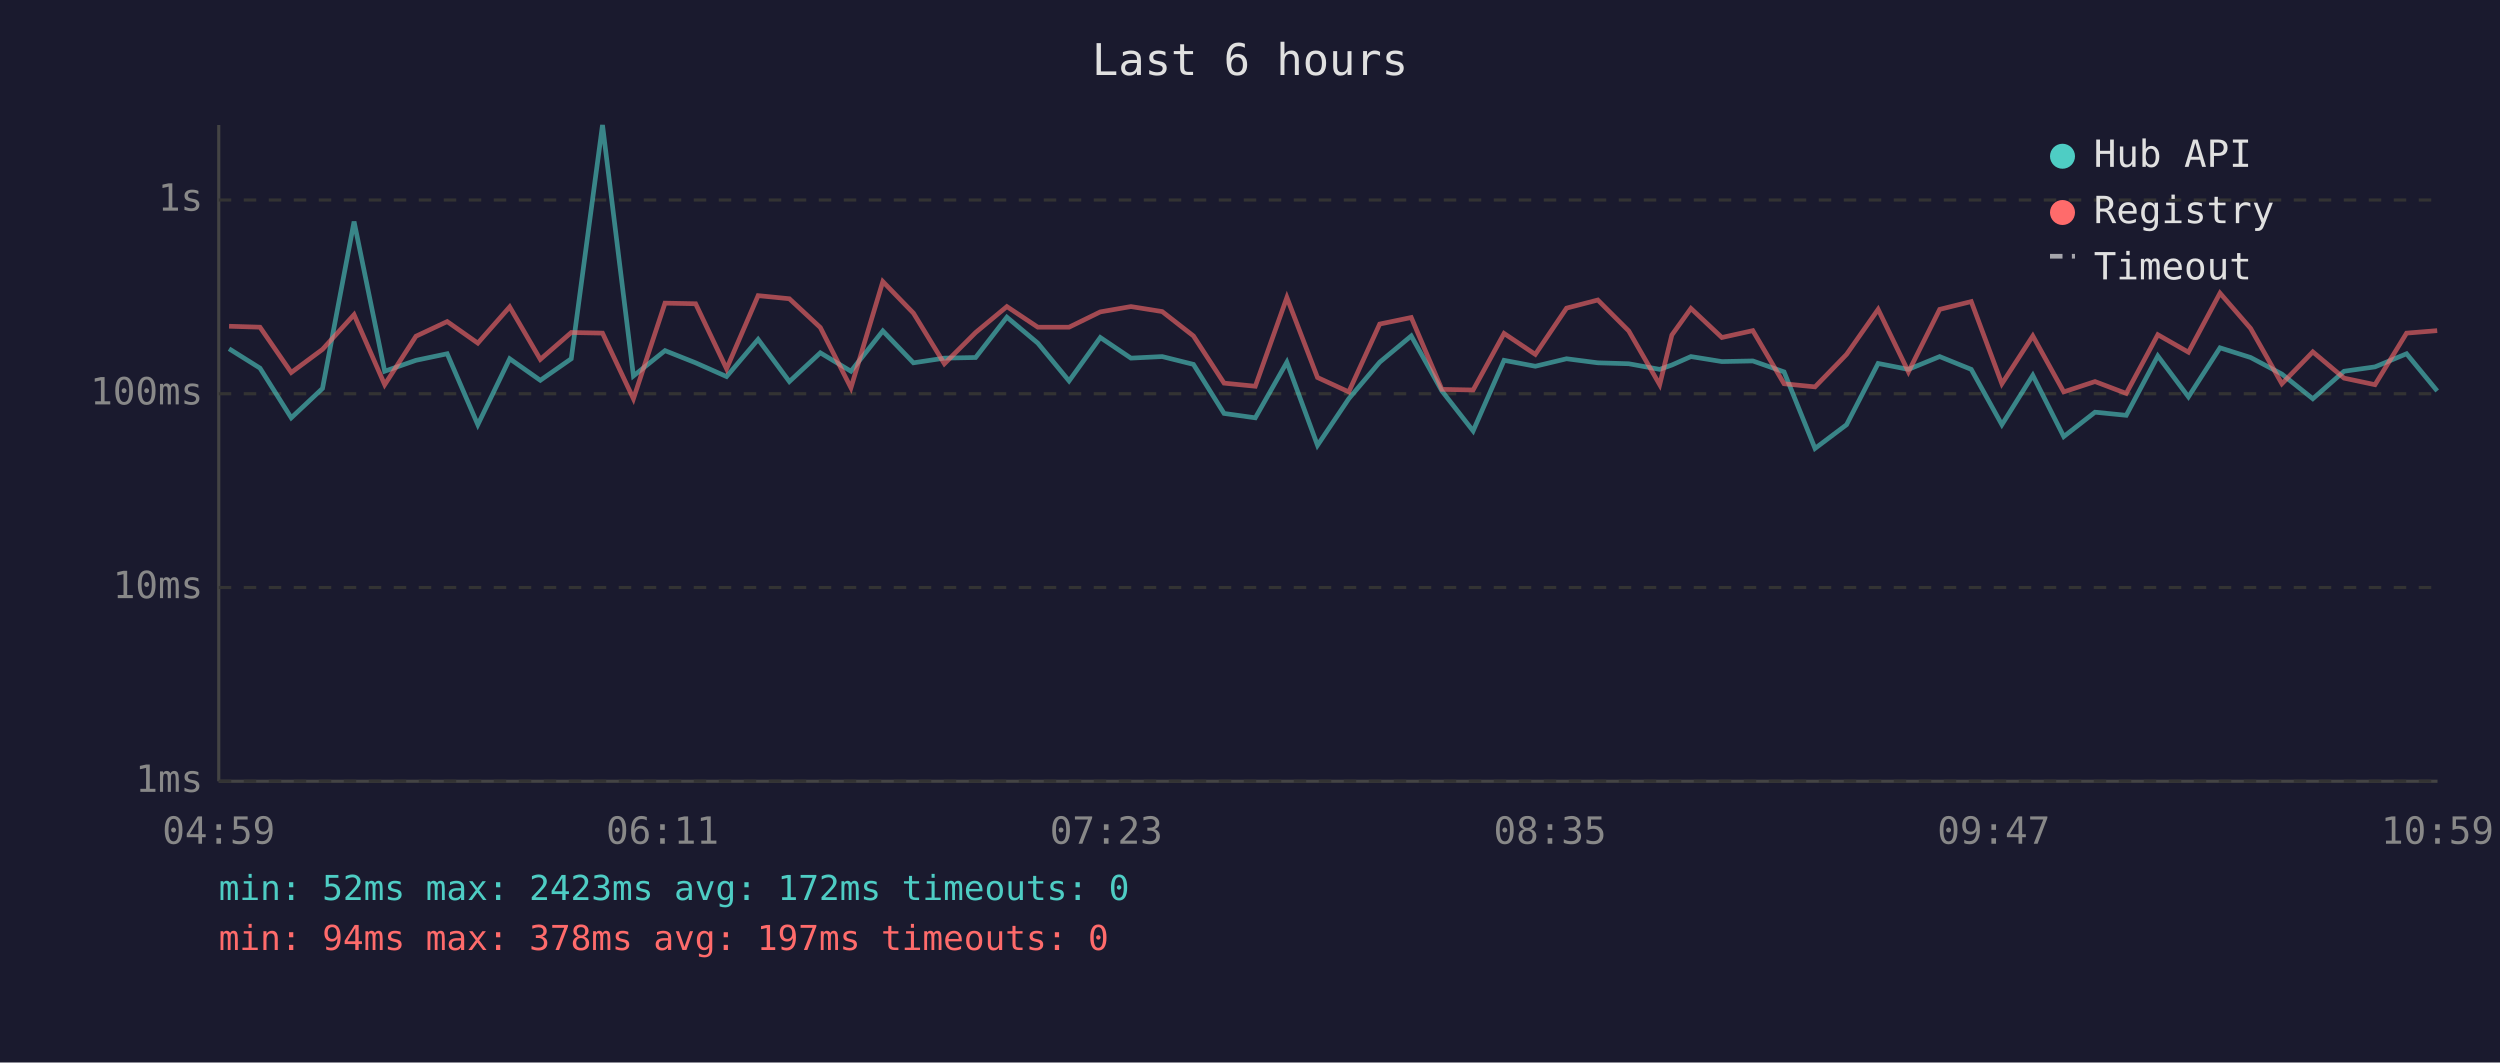
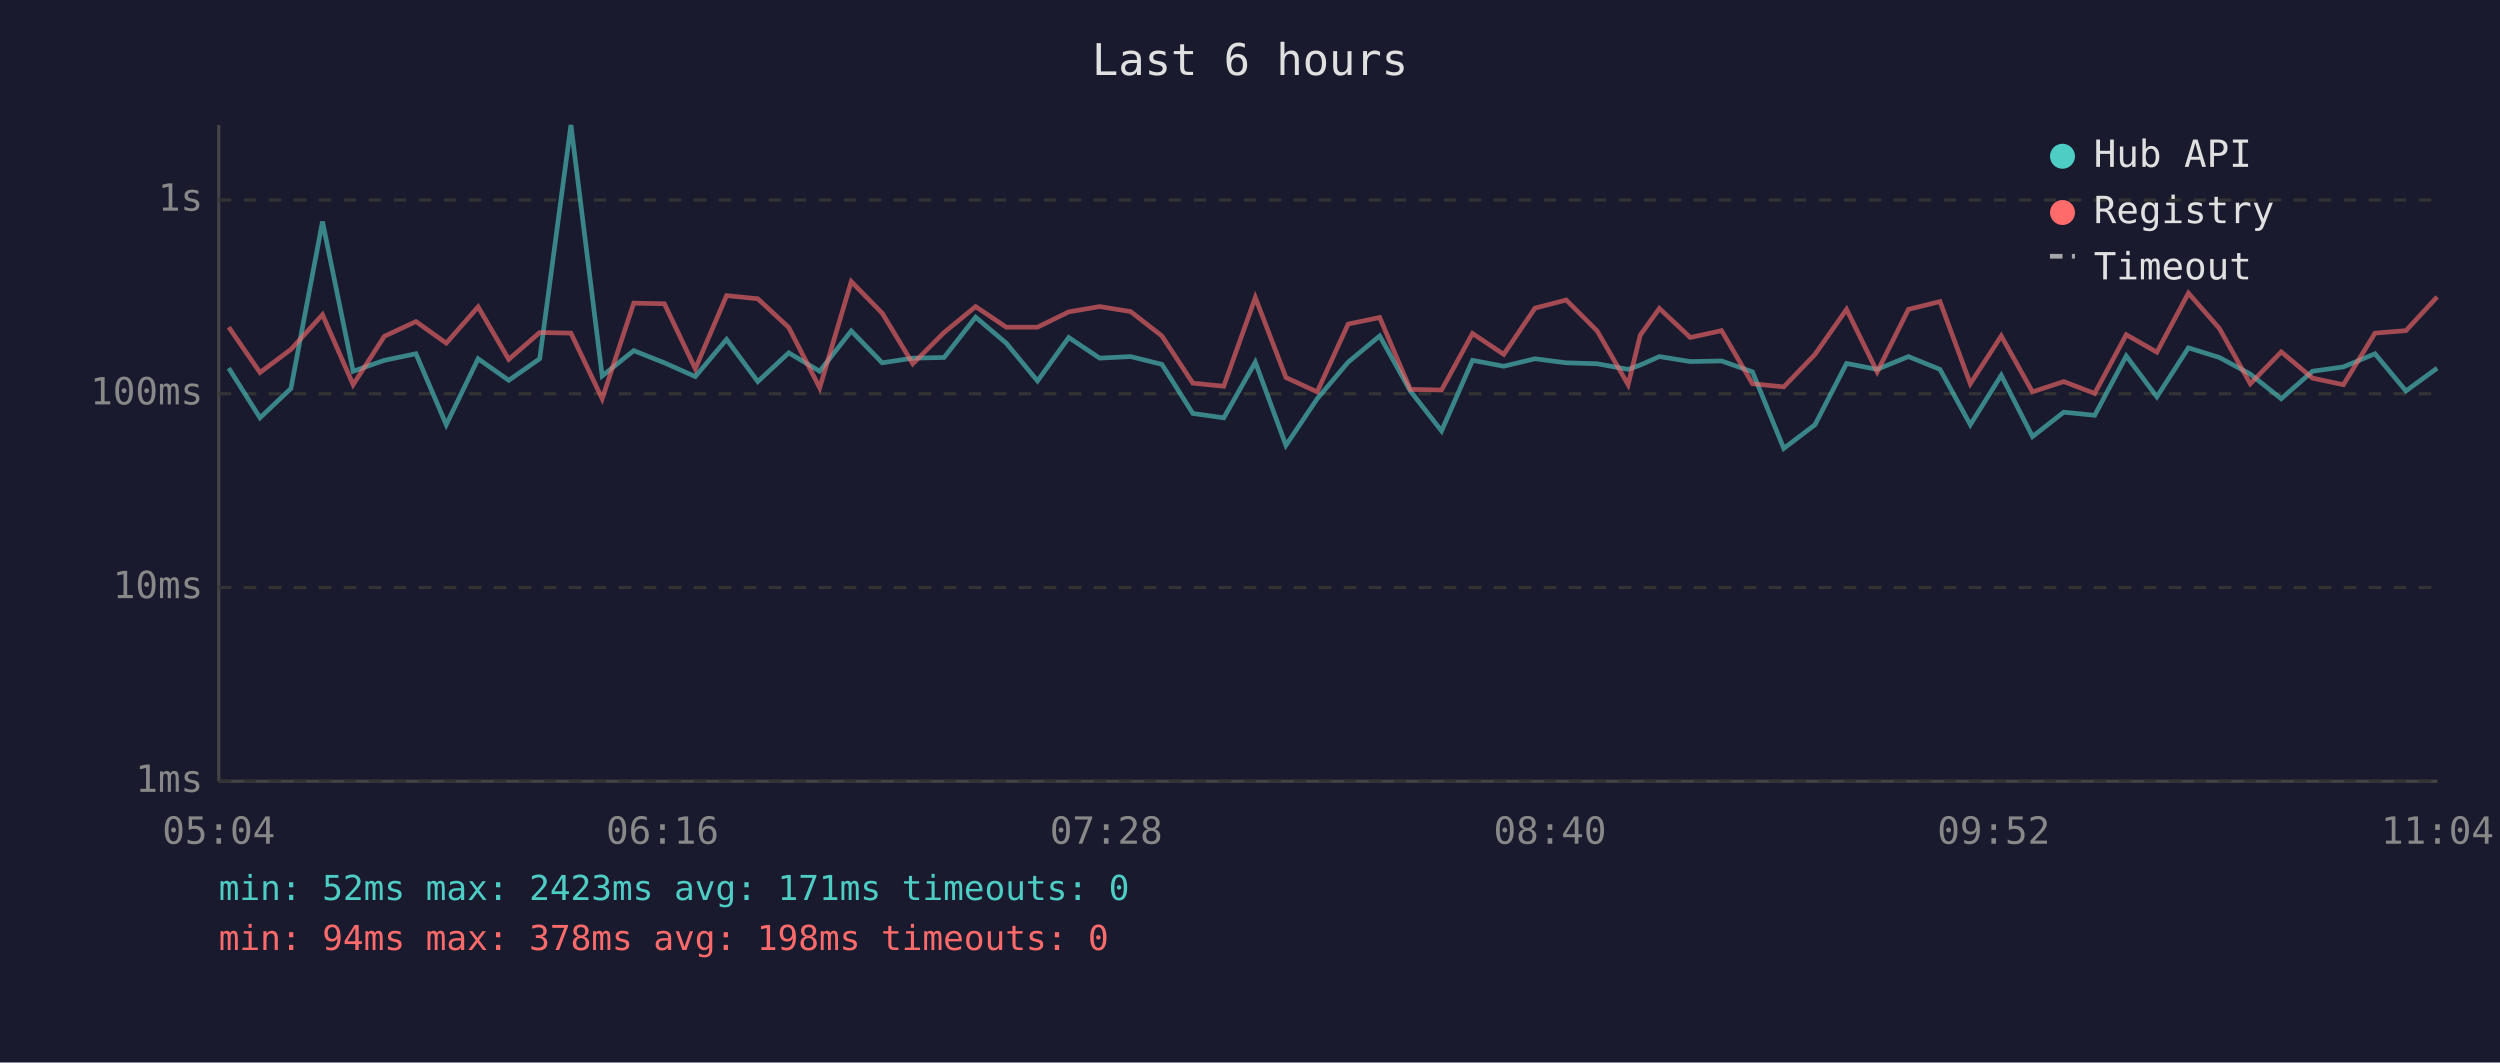
<svg xmlns="http://www.w3.org/2000/svg" viewBox="0 0 800 340" font-family="monospace" font-size="12">
  <rect width="800" height="340" fill="#1a1a2e" />
  <text x="400" y="24" fill="#e0e0e0" font-size="14" text-anchor="middle">Last 6 hours</text>
  <line x1="70" y1="40" x2="70" y2="250" stroke="#444" stroke-width="1" />
  <line x1="70" y1="250" x2="780" y2="250" stroke="#444" stroke-width="1" />
  <line x1="70" y1="250" x2="780" y2="250" stroke="#333" stroke-width="1" stroke-dasharray="4" />
  <text x="65" y="250" fill="#888" text-anchor="end" dominant-baseline="middle">1ms</text>
  <line x1="70" y1="188" x2="780" y2="188" stroke="#333" stroke-width="1" stroke-dasharray="4" />
  <text x="65" y="188" fill="#888" text-anchor="end" dominant-baseline="middle">10ms</text>
  <line x1="70" y1="126" x2="780" y2="126" stroke="#333" stroke-width="1" stroke-dasharray="4" />
  <text x="65" y="126" fill="#888" text-anchor="end" dominant-baseline="middle">100ms</text>
  <line x1="70" y1="64" x2="780" y2="64" stroke="#333" stroke-width="1" stroke-dasharray="4" />
  <text x="65" y="64" fill="#888" text-anchor="end" dominant-baseline="middle">1s</text>
-   <text x="70" y="270" fill="#888" text-anchor="middle">04:59</text>
-   <text x="212" y="270" fill="#888" text-anchor="middle">06:11</text>
-   <text x="354" y="270" fill="#888" text-anchor="middle">07:23</text>
-   <text x="496" y="270" fill="#888" text-anchor="middle">08:35</text>
-   <text x="638" y="270" fill="#888" text-anchor="middle">09:47</text>
-   <text x="780" y="270" fill="#888" text-anchor="middle">10:59</text>
-   <polyline points="73.3,111.6 83.2,117.8 93.2,133.7 103.2,124.3 113.3,70.9 123.1,118.8 133.1,115.3 143.1,113.2 152.9,135.9 163.1,114.8 172.9,121.7 182.8,114.8 192.8,40.0 202.7,120.3 212.8,112.2 222.6,116.1 232.5,120.5 242.6,108.6 252.6,122.1 262.5,112.9 272.3,118.8 282.5,105.9 292.3,116.1 302.2,114.6 312.2,114.4 322.2,101.5 332.1,109.8 342.1,121.9 352.1,108.0 361.9,114.6 371.9,114.1 381.9,116.6 391.7,132.3 401.7,133.7 411.8,115.9 421.6,142.5 431.6,127.6 441.5,115.9 451.6,107.5 461.4,125.1 471.4,137.9 481.3,115.3 491.3,117.2 501.3,114.8 511.3,116.1 521.2,116.4 531.1,118.2 535.0,116.8 541.1,114.1 551.0,115.7 560.9,115.5 570.9,119.0 580.8,143.5 590.9,135.9 601.0,116.3 610.7,118.2 620.7,114.1 630.8,118.2 640.6,135.9 650.5,120.1 660.4,139.7 670.4,131.9 680.4,132.9 690.5,113.9 700.3,127.0 710.4,111.3 720.2,114.4 730.2,119.7 740.1,127.6 750.1,118.8 760.0,117.4 770.1,113.2 779.9,125.1" fill="none" stroke="#4ecdc4" stroke-width="1.5" opacity="0.6" />
-   <polyline points="73.3,104.4 83.2,104.7 93.2,119.2 103.2,111.8 113.3,100.7 123.1,123.1 133.1,107.6 143.1,102.9 152.9,109.8 163.1,98.2 172.9,115.0 182.8,106.4 192.8,106.6 202.7,127.6 212.8,97.0 222.6,97.2 232.5,118.0 242.6,94.6 252.6,95.6 262.5,104.8 272.3,124.1 282.5,90.1 292.3,100.2 302.2,116.4 312.2,106.4 322.2,98.1 332.1,104.7 342.1,104.7 352.1,99.8 361.9,98.1 371.9,99.7 381.9,107.5 391.7,122.6 401.7,123.6 411.8,95.2 421.6,120.8 431.6,125.4 441.5,103.7 451.6,101.6 461.4,124.6 471.4,124.8 481.3,106.7 491.3,113.4 501.3,98.6 511.3,96.0 521.2,105.9 531.1,123.1 535.0,107.2 541.1,98.7 551.0,108.0 560.9,105.8 570.9,122.8 580.8,123.8 590.9,113.4 601.0,99.0 610.7,119.0 620.7,99.0 630.8,96.5 640.6,122.8 650.5,107.5 660.4,125.4 670.4,122.1 680.4,125.9 690.5,107.1 700.3,112.7 710.4,93.8 720.2,105.1 730.2,122.8 740.1,112.6 750.1,121.0 760.0,123.1 770.1,106.6 779.9,105.8" fill="none" stroke="#ff6b6b" stroke-width="1.5" opacity="0.6" />
+   <text x="70" y="270" fill="#888" text-anchor="middle">05:04</text>
+   <text x="212" y="270" fill="#888" text-anchor="middle">06:16</text>
+   <text x="354" y="270" fill="#888" text-anchor="middle">07:28</text>
+   <text x="496" y="270" fill="#888" text-anchor="middle">08:40</text>
+   <text x="638" y="270" fill="#888" text-anchor="middle">09:52</text>
+   <text x="780" y="270" fill="#888" text-anchor="middle">11:04</text>
+   <polyline points="73.2,117.8 83.2,133.7 93.1,124.3 103.2,70.9 113.0,118.8 123.0,115.3 133.1,113.2 142.8,135.9 153.0,114.8 162.8,121.7 172.7,114.8 182.7,40.0 192.7,120.3 202.8,112.2 212.6,116.1 222.5,120.5 232.5,108.6 242.5,122.1 252.4,112.9 262.3,118.8 272.4,105.9 282.3,116.1 292.1,114.6 302.1,114.4 312.2,101.5 322.0,109.8 332.0,121.9 342.0,108.0 351.9,114.6 361.8,114.1 371.8,116.6 381.7,132.3 391.6,133.7 401.7,115.9 411.5,142.5 421.5,127.6 431.4,115.9 441.5,107.5 451.3,125.1 461.3,137.9 471.2,115.3 481.2,117.2 491.2,114.8 501.2,116.1 511.1,116.4 521.0,118.2 524.9,116.8 531.0,114.1 540.9,115.7 550.9,115.5 560.8,119.0 570.8,143.5 580.8,135.9 590.9,116.3 600.7,118.2 610.7,114.1 620.8,118.2 630.5,135.9 640.4,120.1 650.4,139.7 660.4,131.9 670.3,132.9 680.4,113.9 690.2,127.0 700.3,111.3 710.2,114.4 720.1,119.7 730.0,127.6 740.0,118.8 749.9,117.4 760.0,113.2 769.9,125.1 779.9,117.8" fill="none" stroke="#4ecdc4" stroke-width="1.5" opacity="0.6" />
+   <polyline points="73.2,104.7 83.2,119.2 93.1,111.8 103.2,100.7 113.0,123.1 123.0,107.6 133.1,102.9 142.8,109.8 153.0,98.2 162.8,115.0 172.7,106.4 182.7,106.6 192.7,127.6 202.8,97.0 212.6,97.2 222.5,118.0 232.5,94.6 242.5,95.6 252.4,104.8 262.3,124.1 272.4,90.1 282.3,100.2 292.1,116.4 302.1,106.4 312.2,98.1 322.0,104.7 332.0,104.7 342.0,99.8 351.9,98.1 361.8,99.7 371.8,107.5 381.7,122.6 391.6,123.6 401.7,95.2 411.5,120.8 421.5,125.4 431.4,103.7 441.5,101.6 451.3,124.6 461.3,124.8 471.2,106.7 481.2,113.4 491.2,98.6 501.2,96.0 511.1,105.9 521.0,123.1 524.9,107.2 531.0,98.7 540.9,108.0 550.9,105.8 560.8,122.8 570.8,123.8 580.8,113.4 590.9,99.0 600.7,119.0 610.7,99.0 620.8,96.5 630.5,122.8 640.4,107.5 650.4,125.4 660.4,122.1 670.3,125.9 680.4,107.1 690.2,112.7 700.3,93.8 710.2,105.1 720.1,122.8 730.0,112.6 740.0,121.0 749.9,123.1 760.0,106.6 769.9,105.8 779.9,95.0" fill="none" stroke="#ff6b6b" stroke-width="1.5" opacity="0.6" />
  <circle cx="660" cy="50" r="4" fill="#4ecdc4" />
  <text x="670" y="50" fill="#e0e0e0" dominant-baseline="middle">Hub API</text>
  <circle cx="660" cy="68" r="4" fill="#ff6b6b" />
  <text x="670" y="68" fill="#e0e0e0" dominant-baseline="middle">Registry</text>
  <line x1="656" y1="82" x2="664" y2="82" stroke="#e0e0e0" stroke-width="1.5" stroke-dasharray="4,3" opacity="0.7" />
  <text x="670" y="86" fill="#e0e0e0" dominant-baseline="middle">Timeout</text>
-   <text x="70" y="288" fill="#4ecdc4" font-size="11">min: 52ms  max: 2423ms  avg: 172ms  timeouts: 0</text>
-   <text x="70" y="304" fill="#ff6b6b" font-size="11">min: 94ms  max: 378ms  avg: 197ms  timeouts: 0</text>
+   <text x="70" y="288" fill="#4ecdc4" font-size="11">min: 52ms  max: 2423ms  avg: 171ms  timeouts: 0</text>
+   <text x="70" y="304" fill="#ff6b6b" font-size="11">min: 94ms  max: 378ms  avg: 198ms  timeouts: 0</text>
</svg>
